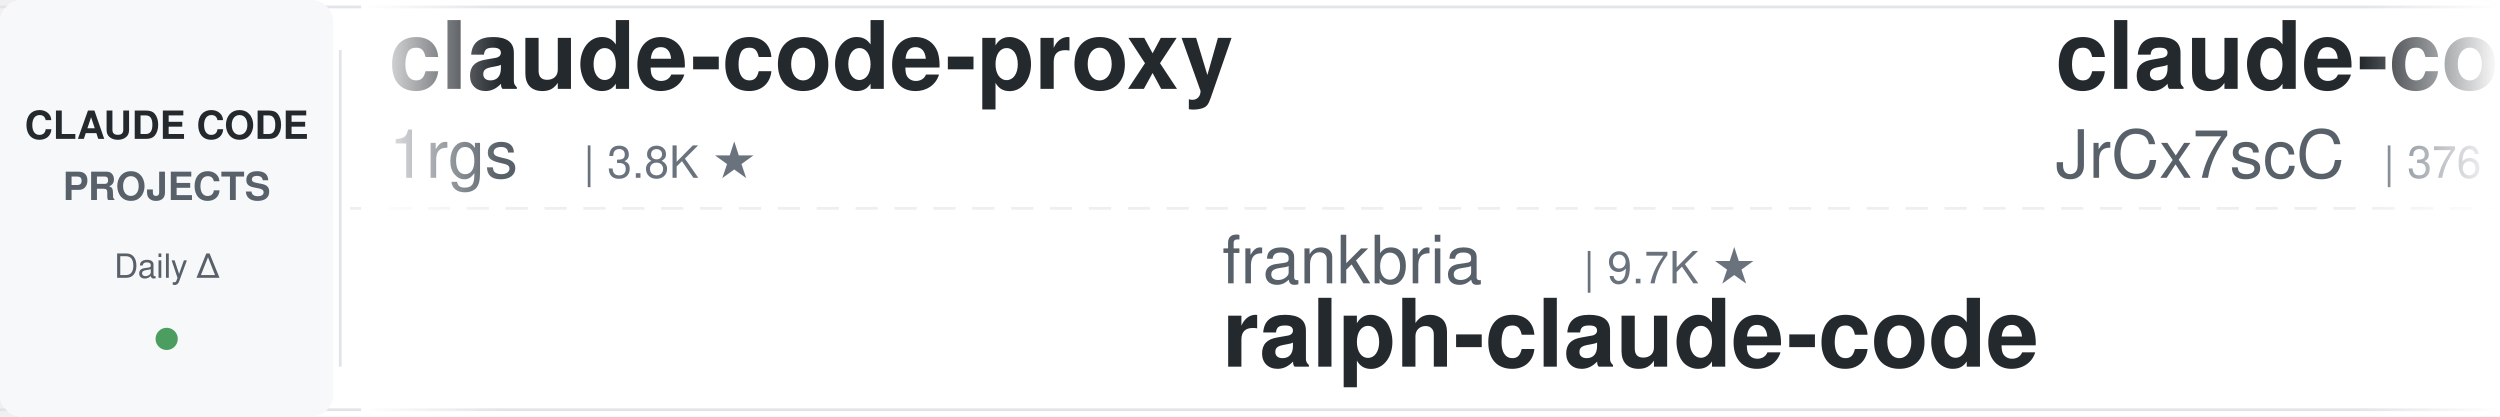
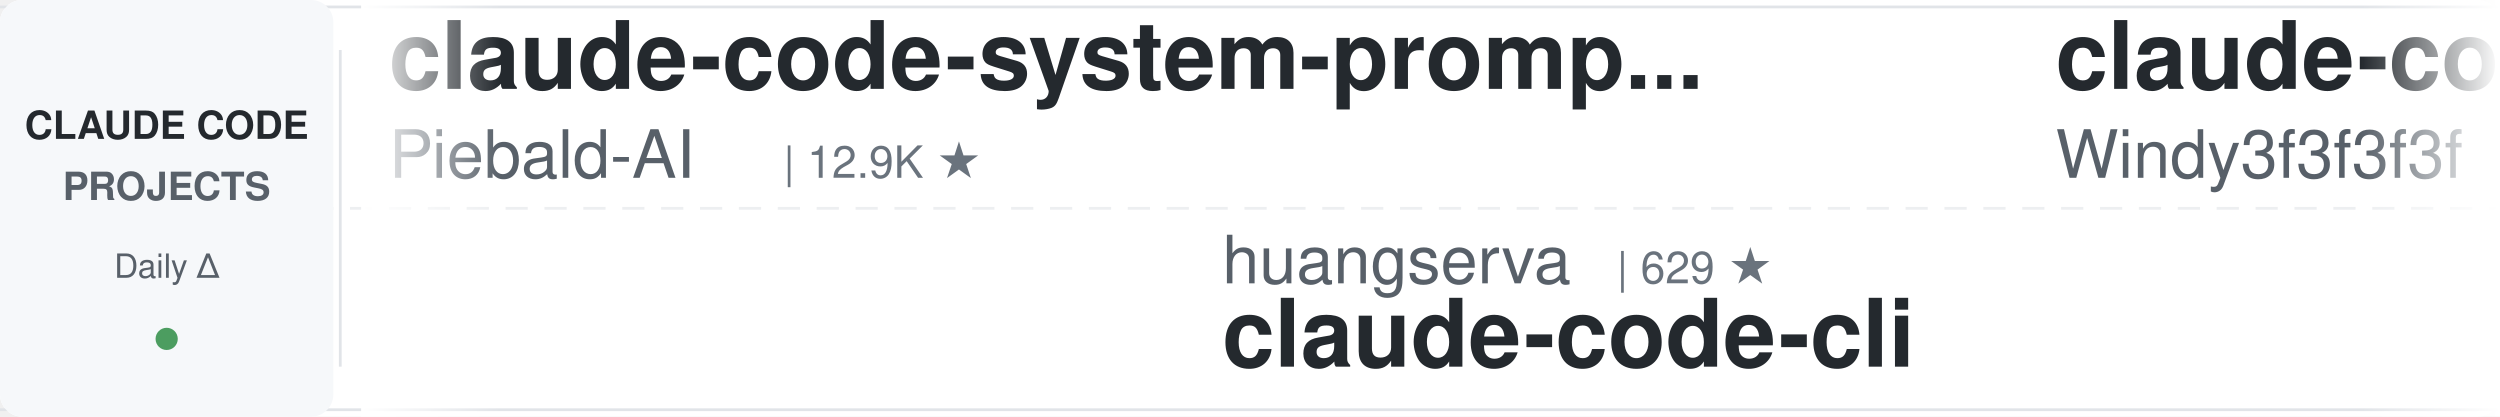
<svg xmlns="http://www.w3.org/2000/svg" width="900" height="150">
  <defs>
    <linearGradient id="leftFade" x1="0%" y1="0%" x2="100%" y2="0%">
      <stop offset="0%" style="stop-color:#ffffff;stop-opacity:1" />
      <stop offset="100%" style="stop-color:#ffffff;stop-opacity:0" />
    </linearGradient>
    <linearGradient id="rightFade" x1="0%" y1="0%" x2="100%" y2="0%">
      <stop offset="0%" style="stop-color:#ffffff;stop-opacity:0" />
      <stop offset="100%" style="stop-color:#ffffff;stop-opacity:1" />
    </linearGradient>
  </defs>
  <rect width="900" height="150" fill="#ffffff" rx="8" />
  <rect x="0" y="2" width="900" height="1" fill="#e1e4e8" />
  <rect x="0" y="147" width="900" height="1" fill="#e1e4e8" />
  <line x1="0" y1="75" x2="900" y2="75" stroke="#e1e4e8" stroke-width="1" stroke-dasharray="8 6" opacity="0.6" />
  <rect x="0" y="0" width="120" height="150" fill="#f6f8fa" rx="8" />
  <text x="60" y="50" font-family="-apple-system, BlinkMacSystemFont, 'Segoe UI', Helvetica, Arial, sans-serif" font-size="14" font-weight="600" fill="#24292e" text-anchor="middle">CLAUDE CODE</text>
  <text x="60" y="72" font-family="-apple-system, BlinkMacSystemFont, 'Segoe UI', Helvetica, Arial, sans-serif" font-size="14" font-weight="600" fill="#586069" text-anchor="middle">PROJECTS</text>
  <text x="60" y="100" font-family="-apple-system, BlinkMacSystemFont, 'Segoe UI', Helvetica, Arial, sans-serif" font-size="12" font-weight="500" fill="#586069" text-anchor="middle">Daily Δ</text>
  <circle cx="60" cy="122" r="4" fill="#22863a" opacity="0.8" />
  <rect x="122" y="18" width="1" height="114" fill="#e1e4e8" />
  <clipPath id="tickerClip">
    <rect x="130" y="0" width="770" height="150" />
  </clipPath>
  <g clip-path="url(#tickerClip)">
    <g id="tickerItems">
      <animateTransform attributeName="transform" attributeType="XML" type="translate" from="0 0" to="-3000 0" dur="54s" repeatCount="indefinite" />
      <g transform="translate(0, 0)">
-         <text x="140" y="32" font-family="-apple-system, BlinkMacSystemFont, 'Segoe UI', Helvetica, Arial, sans-serif" font-size="34" font-weight="600" fill="#24292e">claude-code-proxy</text>
-         <text x="140" y="64" font-family="-apple-system, BlinkMacSystemFont, 'Segoe UI', Helvetica, Arial, sans-serif" font-size="24" font-weight="400" fill="#586069">1rgs</text>
-         <text x="210" y="64" font-family="-apple-system, BlinkMacSystemFont, 'Segoe UI', Helvetica, Arial, sans-serif" font-size="16" font-weight="500" fill="#6a737d">| 3.8K ★</text>
+         <text x="140" y="32" font-family="-apple-system, BlinkMacSystemFont, 'Segoe UI', Helvetica, Arial, sans-serif" font-size="34" font-weight="600" fill="#24292e">claude-code-system-promp...</text>
+         <text x="140" y="64" font-family="-apple-system, BlinkMacSystemFont, 'Segoe UI', Helvetica, Arial, sans-serif" font-size="24" font-weight="400" fill="#586069">Piebald-AI</text>
+         <text x="282" y="64" font-family="-apple-system, BlinkMacSystemFont, 'Segoe UI', Helvetica, Arial, sans-serif" font-size="16" font-weight="500" fill="#6a737d">| 12.9K ★</text>
      </g>
      <g transform="translate(300, 0)">
-         <text x="140" y="102" font-family="-apple-system, BlinkMacSystemFont, 'Segoe UI', Helvetica, Arial, sans-serif" font-size="24" font-weight="400" fill="#586069">frankbria</text>
-         <text x="270" y="102" font-family="-apple-system, BlinkMacSystemFont, 'Segoe UI', Helvetica, Arial, sans-serif" font-size="16" font-weight="500" fill="#6a737d">| 9.7K ★</text>
-         <text x="140" y="132" font-family="-apple-system, BlinkMacSystemFont, 'Segoe UI', Helvetica, Arial, sans-serif" font-size="34" font-weight="600" fill="#24292e">ralph-claude-code</text>
+         <text x="140" y="102" font-family="-apple-system, BlinkMacSystemFont, 'Segoe UI', Helvetica, Arial, sans-serif" font-size="24" font-weight="400" fill="#586069">huangserva</text>
+         <text x="282" y="102" font-family="-apple-system, BlinkMacSystemFont, 'Segoe UI', Helvetica, Arial, sans-serif" font-size="16" font-weight="500" fill="#6a737d">| 629 ★</text>
+         <text x="140" y="132" font-family="-apple-system, BlinkMacSystemFont, 'Segoe UI', Helvetica, Arial, sans-serif" font-size="34" font-weight="600" fill="#24292e">claude-code-cli</text>
      </g>
      <g transform="translate(600, 0)">
-         <text x="140" y="32" font-family="-apple-system, BlinkMacSystemFont, 'Segoe UI', Helvetica, Arial, sans-serif" font-size="34" font-weight="600" fill="#24292e">claude-code-source</text>
-         <text x="140" y="64" font-family="-apple-system, BlinkMacSystemFont, 'Segoe UI', Helvetica, Arial, sans-serif" font-size="24" font-weight="400" fill="#586069">JrCx7scC</text>
-         <text x="258" y="64" font-family="-apple-system, BlinkMacSystemFont, 'Segoe UI', Helvetica, Arial, sans-serif" font-size="16" font-weight="500" fill="#6a737d">| 376 ★</text>
+         <text x="140" y="32" font-family="-apple-system, BlinkMacSystemFont, 'Segoe UI', Helvetica, Arial, sans-serif" font-size="34" font-weight="600" fill="#24292e">claude-code-from-scratch</text>
+         <text x="140" y="64" font-family="-apple-system, BlinkMacSystemFont, 'Segoe UI', Helvetica, Arial, sans-serif" font-size="24" font-weight="400" fill="#586069">Windy3f3f3f3f</text>
+         <text x="318" y="64" font-family="-apple-system, BlinkMacSystemFont, 'Segoe UI', Helvetica, Arial, sans-serif" font-size="16" font-weight="500" fill="#6a737d">| 2.7K ★</text>
      </g>
      <g transform="translate(900, 0)">
-         <text x="140" y="102" font-family="-apple-system, BlinkMacSystemFont, 'Segoe UI', Helvetica, Arial, sans-serif" font-size="24" font-weight="400" fill="#586069">Windy3f3f3f3f</text>
-         <text x="318" y="102" font-family="-apple-system, BlinkMacSystemFont, 'Segoe UI', Helvetica, Arial, sans-serif" font-size="16" font-weight="500" fill="#6a737d">| 2.7K ★</text>
-         <text x="140" y="132" font-family="-apple-system, BlinkMacSystemFont, 'Segoe UI', Helvetica, Arial, sans-serif" font-size="34" font-weight="600" fill="#24292e">claude-code-from-scratch</text>
+         <text x="140" y="102" font-family="-apple-system, BlinkMacSystemFont, 'Segoe UI', Helvetica, Arial, sans-serif" font-size="24" font-weight="400" fill="#586069">Pimzino</text>
+         <text x="246" y="102" font-family="-apple-system, BlinkMacSystemFont, 'Segoe UI', Helvetica, Arial, sans-serif" font-size="16" font-weight="500" fill="#6a737d">| 3.9K ★</text>
+         <text x="140" y="132" font-family="-apple-system, BlinkMacSystemFont, 'Segoe UI', Helvetica, Arial, sans-serif" font-size="34" font-weight="600" fill="#24292e">claude-code-spec-workflo...</text>
      </g>
      <g transform="translate(1200, 0)">
-         <text x="140" y="32" font-family="-apple-system, BlinkMacSystemFont, 'Segoe UI', Helvetica, Arial, sans-serif" font-size="34" font-weight="600" fill="#24292e">learn-claude-code</text>
-         <text x="140" y="64" font-family="-apple-system, BlinkMacSystemFont, 'Segoe UI', Helvetica, Arial, sans-serif" font-size="24" font-weight="400" fill="#586069">shareAI-lab</text>
-         <text x="294" y="64" font-family="-apple-system, BlinkMacSystemFont, 'Segoe UI', Helvetica, Arial, sans-serif" font-size="16" font-weight="500" fill="#6a737d">| 78.2K ★</text>
+         <text x="140" y="32" font-family="-apple-system, BlinkMacSystemFont, 'Segoe UI', Helvetica, Arial, sans-serif" font-size="34" font-weight="600" fill="#24292e">Auto-claude-code-researc...</text>
+         <text x="140" y="64" font-family="-apple-system, BlinkMacSystemFont, 'Segoe UI', Helvetica, Arial, sans-serif" font-size="24" font-weight="400" fill="#586069">wanshuiyin</text>
+         <text x="282" y="64" font-family="-apple-system, BlinkMacSystemFont, 'Segoe UI', Helvetica, Arial, sans-serif" font-size="16" font-weight="500" fill="#6a737d">| 17.2K ★</text>
      </g>
      <g transform="translate(1500, 0)">
-         <text x="140" y="102" font-family="-apple-system, BlinkMacSystemFont, 'Segoe UI', Helvetica, Arial, sans-serif" font-size="24" font-weight="400" fill="#586069">affaan-m</text>
-         <text x="258" y="102" font-family="-apple-system, BlinkMacSystemFont, 'Segoe UI', Helvetica, Arial, sans-serif" font-size="16" font-weight="500" fill="#6a737d">| 275.9K ★</text>
-         <text x="140" y="132" font-family="-apple-system, BlinkMacSystemFont, 'Segoe UI', Helvetica, Arial, sans-serif" font-size="34" font-weight="600" fill="#24292e">ECC</text>
+         <text x="140" y="102" font-family="-apple-system, BlinkMacSystemFont, 'Segoe UI', Helvetica, Arial, sans-serif" font-size="24" font-weight="400" fill="#586069">disler</text>
+         <text x="234" y="102" font-family="-apple-system, BlinkMacSystemFont, 'Segoe UI', Helvetica, Arial, sans-serif" font-size="16" font-weight="500" fill="#6a737d">| 1.7K ★</text>
+         <text x="140" y="132" font-family="-apple-system, BlinkMacSystemFont, 'Segoe UI', Helvetica, Arial, sans-serif" font-size="34" font-weight="600" fill="#24292e">pi-vs-claude-code</text>
      </g>
      <g transform="translate(1800, 0)">
-         <text x="140" y="32" font-family="-apple-system, BlinkMacSystemFont, 'Segoe UI', Helvetica, Arial, sans-serif" font-size="34" font-weight="600" fill="#24292e">claude-code-source-build</text>
-         <text x="140" y="64" font-family="-apple-system, BlinkMacSystemFont, 'Segoe UI', Helvetica, Arial, sans-serif" font-size="24" font-weight="400" fill="#586069">andrew-kramer-inno</text>
-         <text x="378" y="64" font-family="-apple-system, BlinkMacSystemFont, 'Segoe UI', Helvetica, Arial, sans-serif" font-size="16" font-weight="500" fill="#6a737d">| 593 ★</text>
+         <text x="140" y="32" font-family="-apple-system, BlinkMacSystemFont, 'Segoe UI', Helvetica, Arial, sans-serif" font-size="34" font-weight="600" fill="#24292e">claude-code-telegram</text>
+         <text x="140" y="64" font-family="-apple-system, BlinkMacSystemFont, 'Segoe UI', Helvetica, Arial, sans-serif" font-size="24" font-weight="400" fill="#586069">overwirehq</text>
+         <text x="282" y="64" font-family="-apple-system, BlinkMacSystemFont, 'Segoe UI', Helvetica, Arial, sans-serif" font-size="16" font-weight="500" fill="#6a737d">| 2.8K ★</text>
      </g>
      <g transform="translate(2100, 0)">
-         <text x="140" y="102" font-family="-apple-system, BlinkMacSystemFont, 'Segoe UI', Helvetica, Arial, sans-serif" font-size="24" font-weight="400" fill="#586069">centminmod</text>
-         <text x="282" y="102" font-family="-apple-system, BlinkMacSystemFont, 'Segoe UI', Helvetica, Arial, sans-serif" font-size="16" font-weight="500" fill="#6a737d">| 2.7K ★</text>
-         <text x="140" y="132" font-family="-apple-system, BlinkMacSystemFont, 'Segoe UI', Helvetica, Arial, sans-serif" font-size="34" font-weight="600" fill="#24292e">my-claude-code-setup</text>
-       </g>
-       <g transform="translate(2400, 0)">
-         <text x="140" y="32" font-family="-apple-system, BlinkMacSystemFont, 'Segoe UI', Helvetica, Arial, sans-serif" font-size="34" font-weight="600" fill="#24292e">claude-code-workflows</text>
-         <text x="140" y="64" font-family="-apple-system, BlinkMacSystemFont, 'Segoe UI', Helvetica, Arial, sans-serif" font-size="24" font-weight="400" fill="#586069">OneRedOak</text>
-         <text x="270" y="64" font-family="-apple-system, BlinkMacSystemFont, 'Segoe UI', Helvetica, Arial, sans-serif" font-size="16" font-weight="500" fill="#6a737d">| 3.9K ★</text>
-       </g>
-       <g transform="translate(2700, 0)">
        <text x="140" y="102" font-family="-apple-system, BlinkMacSystemFont, 'Segoe UI', Helvetica, Arial, sans-serif" font-size="24" font-weight="400" fill="#586069">xu-xiang</text>
        <text x="258" y="102" font-family="-apple-system, BlinkMacSystemFont, 'Segoe UI', Helvetica, Arial, sans-serif" font-size="16" font-weight="500" fill="#6a737d">| 2.0K ★</text>
        <text x="140" y="132" font-family="-apple-system, BlinkMacSystemFont, 'Segoe UI', Helvetica, Arial, sans-serif" font-size="34" font-weight="600" fill="#24292e">everything-claude-code-z...</text>
      </g>
+       <g transform="translate(2400, 0)">
+         <text x="140" y="32" font-family="-apple-system, BlinkMacSystemFont, 'Segoe UI', Helvetica, Arial, sans-serif" font-size="34" font-weight="600" fill="#24292e">claude-code-tips</text>
+         <text x="140" y="64" font-family="-apple-system, BlinkMacSystemFont, 'Segoe UI', Helvetica, Arial, sans-serif" font-size="24" font-weight="400" fill="#586069">ykdojo</text>
+         <text x="234" y="64" font-family="-apple-system, BlinkMacSystemFont, 'Segoe UI', Helvetica, Arial, sans-serif" font-size="16" font-weight="500" fill="#6a737d">| 10.2K ★</text>
+       </g>
+       <g transform="translate(2700, 0)">
+         <text x="140" y="102" font-family="-apple-system, BlinkMacSystemFont, 'Segoe UI', Helvetica, Arial, sans-serif" font-size="24" font-weight="400" fill="#586069">FlorianBruniaux</text>
+         <text x="342" y="102" font-family="-apple-system, BlinkMacSystemFont, 'Segoe UI', Helvetica, Arial, sans-serif" font-size="16" font-weight="500" fill="#6a737d">| 6.1K ★</text>
+         <text x="140" y="132" font-family="-apple-system, BlinkMacSystemFont, 'Segoe UI', Helvetica, Arial, sans-serif" font-size="34" font-weight="600" fill="#24292e">claude-code-ultimate-gui...</text>
+       </g>
      <g transform="translate(3000, 0)">
-         <text x="140" y="32" font-family="-apple-system, BlinkMacSystemFont, 'Segoe UI', Helvetica, Arial, sans-serif" font-size="34" font-weight="600" fill="#24292e">claude-code-proxy</text>
-         <text x="140" y="64" font-family="-apple-system, BlinkMacSystemFont, 'Segoe UI', Helvetica, Arial, sans-serif" font-size="24" font-weight="400" fill="#586069">1rgs</text>
-         <text x="210" y="64" font-family="-apple-system, BlinkMacSystemFont, 'Segoe UI', Helvetica, Arial, sans-serif" font-size="16" font-weight="500" fill="#6a737d">| 3.8K ★</text>
+         <text x="140" y="32" font-family="-apple-system, BlinkMacSystemFont, 'Segoe UI', Helvetica, Arial, sans-serif" font-size="34" font-weight="600" fill="#24292e">claude-code-system-promp...</text>
+         <text x="140" y="64" font-family="-apple-system, BlinkMacSystemFont, 'Segoe UI', Helvetica, Arial, sans-serif" font-size="24" font-weight="400" fill="#586069">Piebald-AI</text>
+         <text x="282" y="64" font-family="-apple-system, BlinkMacSystemFont, 'Segoe UI', Helvetica, Arial, sans-serif" font-size="16" font-weight="500" fill="#6a737d">| 12.9K ★</text>
      </g>
      <g transform="translate(3300, 0)">
-         <text x="140" y="102" font-family="-apple-system, BlinkMacSystemFont, 'Segoe UI', Helvetica, Arial, sans-serif" font-size="24" font-weight="400" fill="#586069">frankbria</text>
-         <text x="270" y="102" font-family="-apple-system, BlinkMacSystemFont, 'Segoe UI', Helvetica, Arial, sans-serif" font-size="16" font-weight="500" fill="#6a737d">| 9.7K ★</text>
-         <text x="140" y="132" font-family="-apple-system, BlinkMacSystemFont, 'Segoe UI', Helvetica, Arial, sans-serif" font-size="34" font-weight="600" fill="#24292e">ralph-claude-code</text>
+         <text x="140" y="102" font-family="-apple-system, BlinkMacSystemFont, 'Segoe UI', Helvetica, Arial, sans-serif" font-size="24" font-weight="400" fill="#586069">huangserva</text>
+         <text x="282" y="102" font-family="-apple-system, BlinkMacSystemFont, 'Segoe UI', Helvetica, Arial, sans-serif" font-size="16" font-weight="500" fill="#6a737d">| 629 ★</text>
+         <text x="140" y="132" font-family="-apple-system, BlinkMacSystemFont, 'Segoe UI', Helvetica, Arial, sans-serif" font-size="34" font-weight="600" fill="#24292e">claude-code-cli</text>
      </g>
      <g transform="translate(3600, 0)">
-         <text x="140" y="32" font-family="-apple-system, BlinkMacSystemFont, 'Segoe UI', Helvetica, Arial, sans-serif" font-size="34" font-weight="600" fill="#24292e">claude-code-source</text>
-         <text x="140" y="64" font-family="-apple-system, BlinkMacSystemFont, 'Segoe UI', Helvetica, Arial, sans-serif" font-size="24" font-weight="400" fill="#586069">JrCx7scC</text>
-         <text x="258" y="64" font-family="-apple-system, BlinkMacSystemFont, 'Segoe UI', Helvetica, Arial, sans-serif" font-size="16" font-weight="500" fill="#6a737d">| 376 ★</text>
+         <text x="140" y="32" font-family="-apple-system, BlinkMacSystemFont, 'Segoe UI', Helvetica, Arial, sans-serif" font-size="34" font-weight="600" fill="#24292e">claude-code-from-scratch</text>
+         <text x="140" y="64" font-family="-apple-system, BlinkMacSystemFont, 'Segoe UI', Helvetica, Arial, sans-serif" font-size="24" font-weight="400" fill="#586069">Windy3f3f3f3f</text>
+         <text x="318" y="64" font-family="-apple-system, BlinkMacSystemFont, 'Segoe UI', Helvetica, Arial, sans-serif" font-size="16" font-weight="500" fill="#6a737d">| 2.7K ★</text>
      </g>
      <g transform="translate(3900, 0)">
-         <text x="140" y="102" font-family="-apple-system, BlinkMacSystemFont, 'Segoe UI', Helvetica, Arial, sans-serif" font-size="24" font-weight="400" fill="#586069">Windy3f3f3f3f</text>
-         <text x="318" y="102" font-family="-apple-system, BlinkMacSystemFont, 'Segoe UI', Helvetica, Arial, sans-serif" font-size="16" font-weight="500" fill="#6a737d">| 2.7K ★</text>
-         <text x="140" y="132" font-family="-apple-system, BlinkMacSystemFont, 'Segoe UI', Helvetica, Arial, sans-serif" font-size="34" font-weight="600" fill="#24292e">claude-code-from-scratch</text>
+         <text x="140" y="102" font-family="-apple-system, BlinkMacSystemFont, 'Segoe UI', Helvetica, Arial, sans-serif" font-size="24" font-weight="400" fill="#586069">Pimzino</text>
+         <text x="246" y="102" font-family="-apple-system, BlinkMacSystemFont, 'Segoe UI', Helvetica, Arial, sans-serif" font-size="16" font-weight="500" fill="#6a737d">| 3.9K ★</text>
+         <text x="140" y="132" font-family="-apple-system, BlinkMacSystemFont, 'Segoe UI', Helvetica, Arial, sans-serif" font-size="34" font-weight="600" fill="#24292e">claude-code-spec-workflo...</text>
      </g>
    </g>
  </g>
  <rect x="130" y="0" width="50" height="150" fill="url(#leftFade)" />
  <rect x="850" y="0" width="50" height="150" fill="url(#rightFade)" />
</svg>
